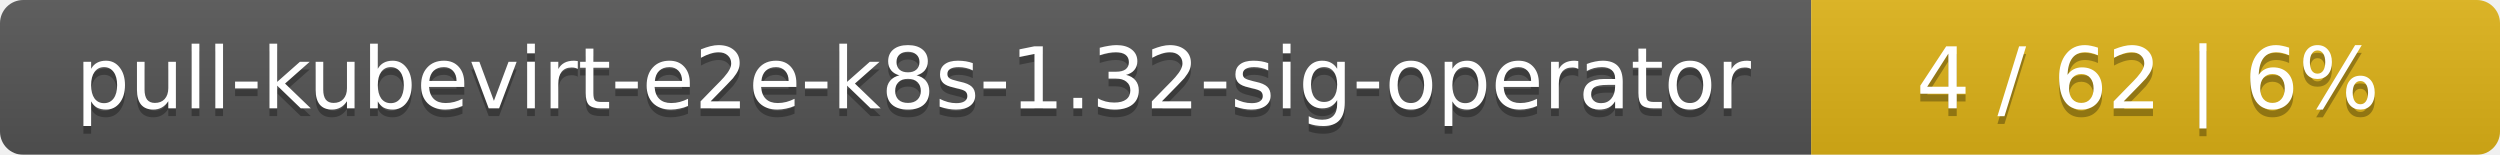
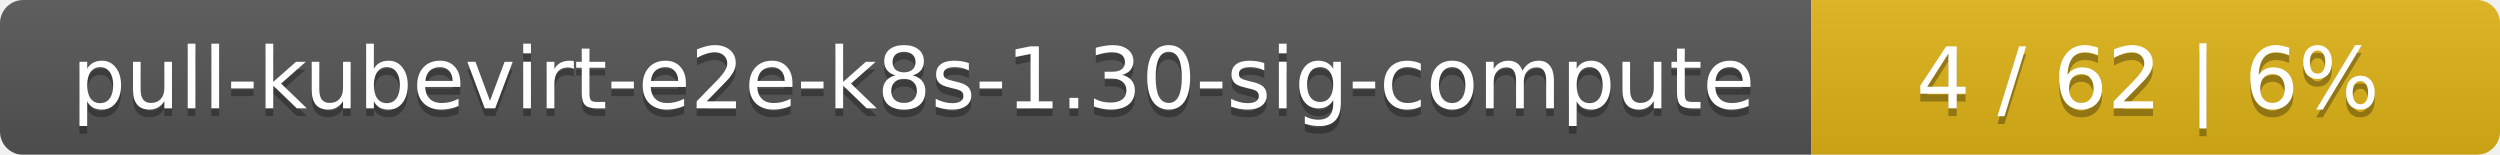
<svg xmlns="http://www.w3.org/2000/svg" width="323" height="20">
  <linearGradient id="smooth" x2="0" y2="100%">
    <stop offset="0" stop-color="#bbb" stop-opacity=".1" />
    <stop offset="1" stop-opacity=".1" />
  </linearGradient>
  <mask id="round">
    <rect width="323" height="20" rx="3" fill="#fff" />
  </mask>
  <g mask="url(#round)">
    <rect width="234" height="20" fill="#555" />
    <rect x="234" width="89" height="20" fill="#dfb317" />
    <rect width="323" height="20" fill="url(#smooth)" />
  </g>
  <g fill="#fff" text-anchor="middle" font-family="DejaVu Sans,Verdana,Geneva,sans-serif" font-size="11">
-     <text x="118" y="15" fill="#010101" fill-opacity=".3">pull-kubevirt-e2e-k8s-1.32-sig-operator</text>
-     <text x="118" y="14">pull-kubevirt-e2e-k8s-1.32-sig-operator</text>
+     <text x="118" y="15" fill="#010101" fill-opacity=".3">pull-kubevirt-e2e-k8s-1.30-sig-compute</text>
+     <text x="118" y="14">pull-kubevirt-e2e-k8s-1.30-sig-compute</text>
    <text x="277.5" y="15" fill="#010101" fill-opacity=".3">4 / 62    |    6%</text>
    <text x="277.5" y="14">4 / 62    |    6%</text>
  </g>
</svg>
